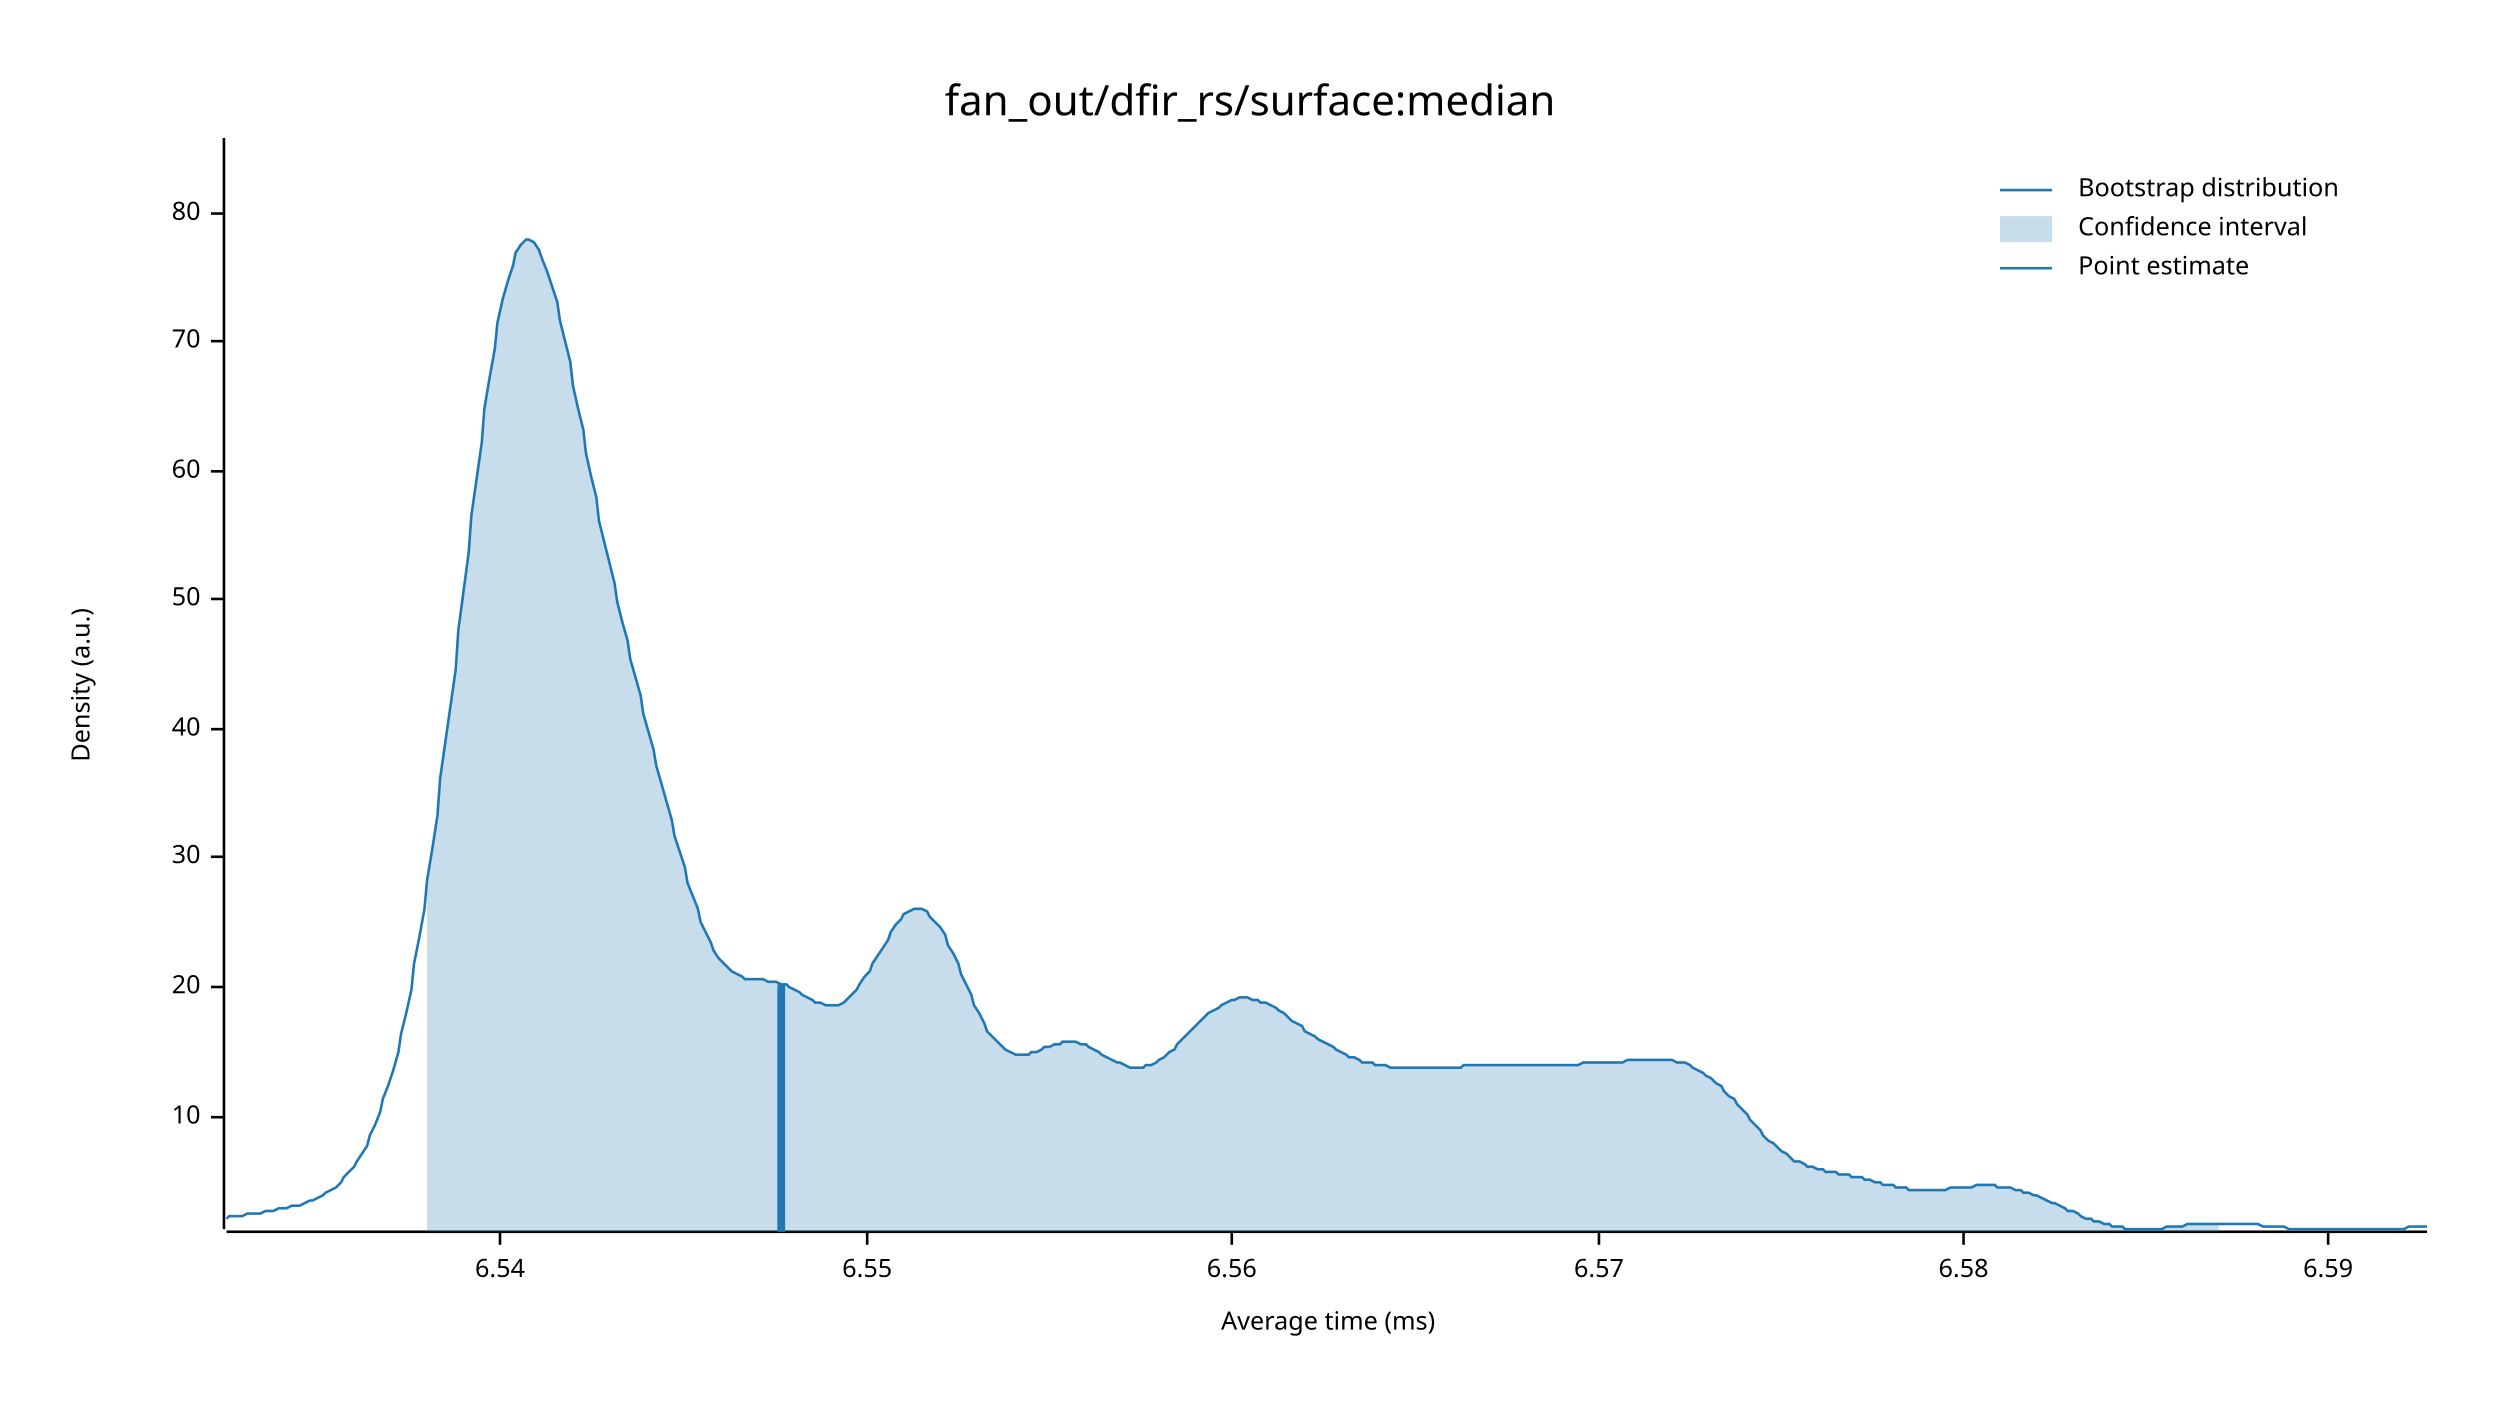
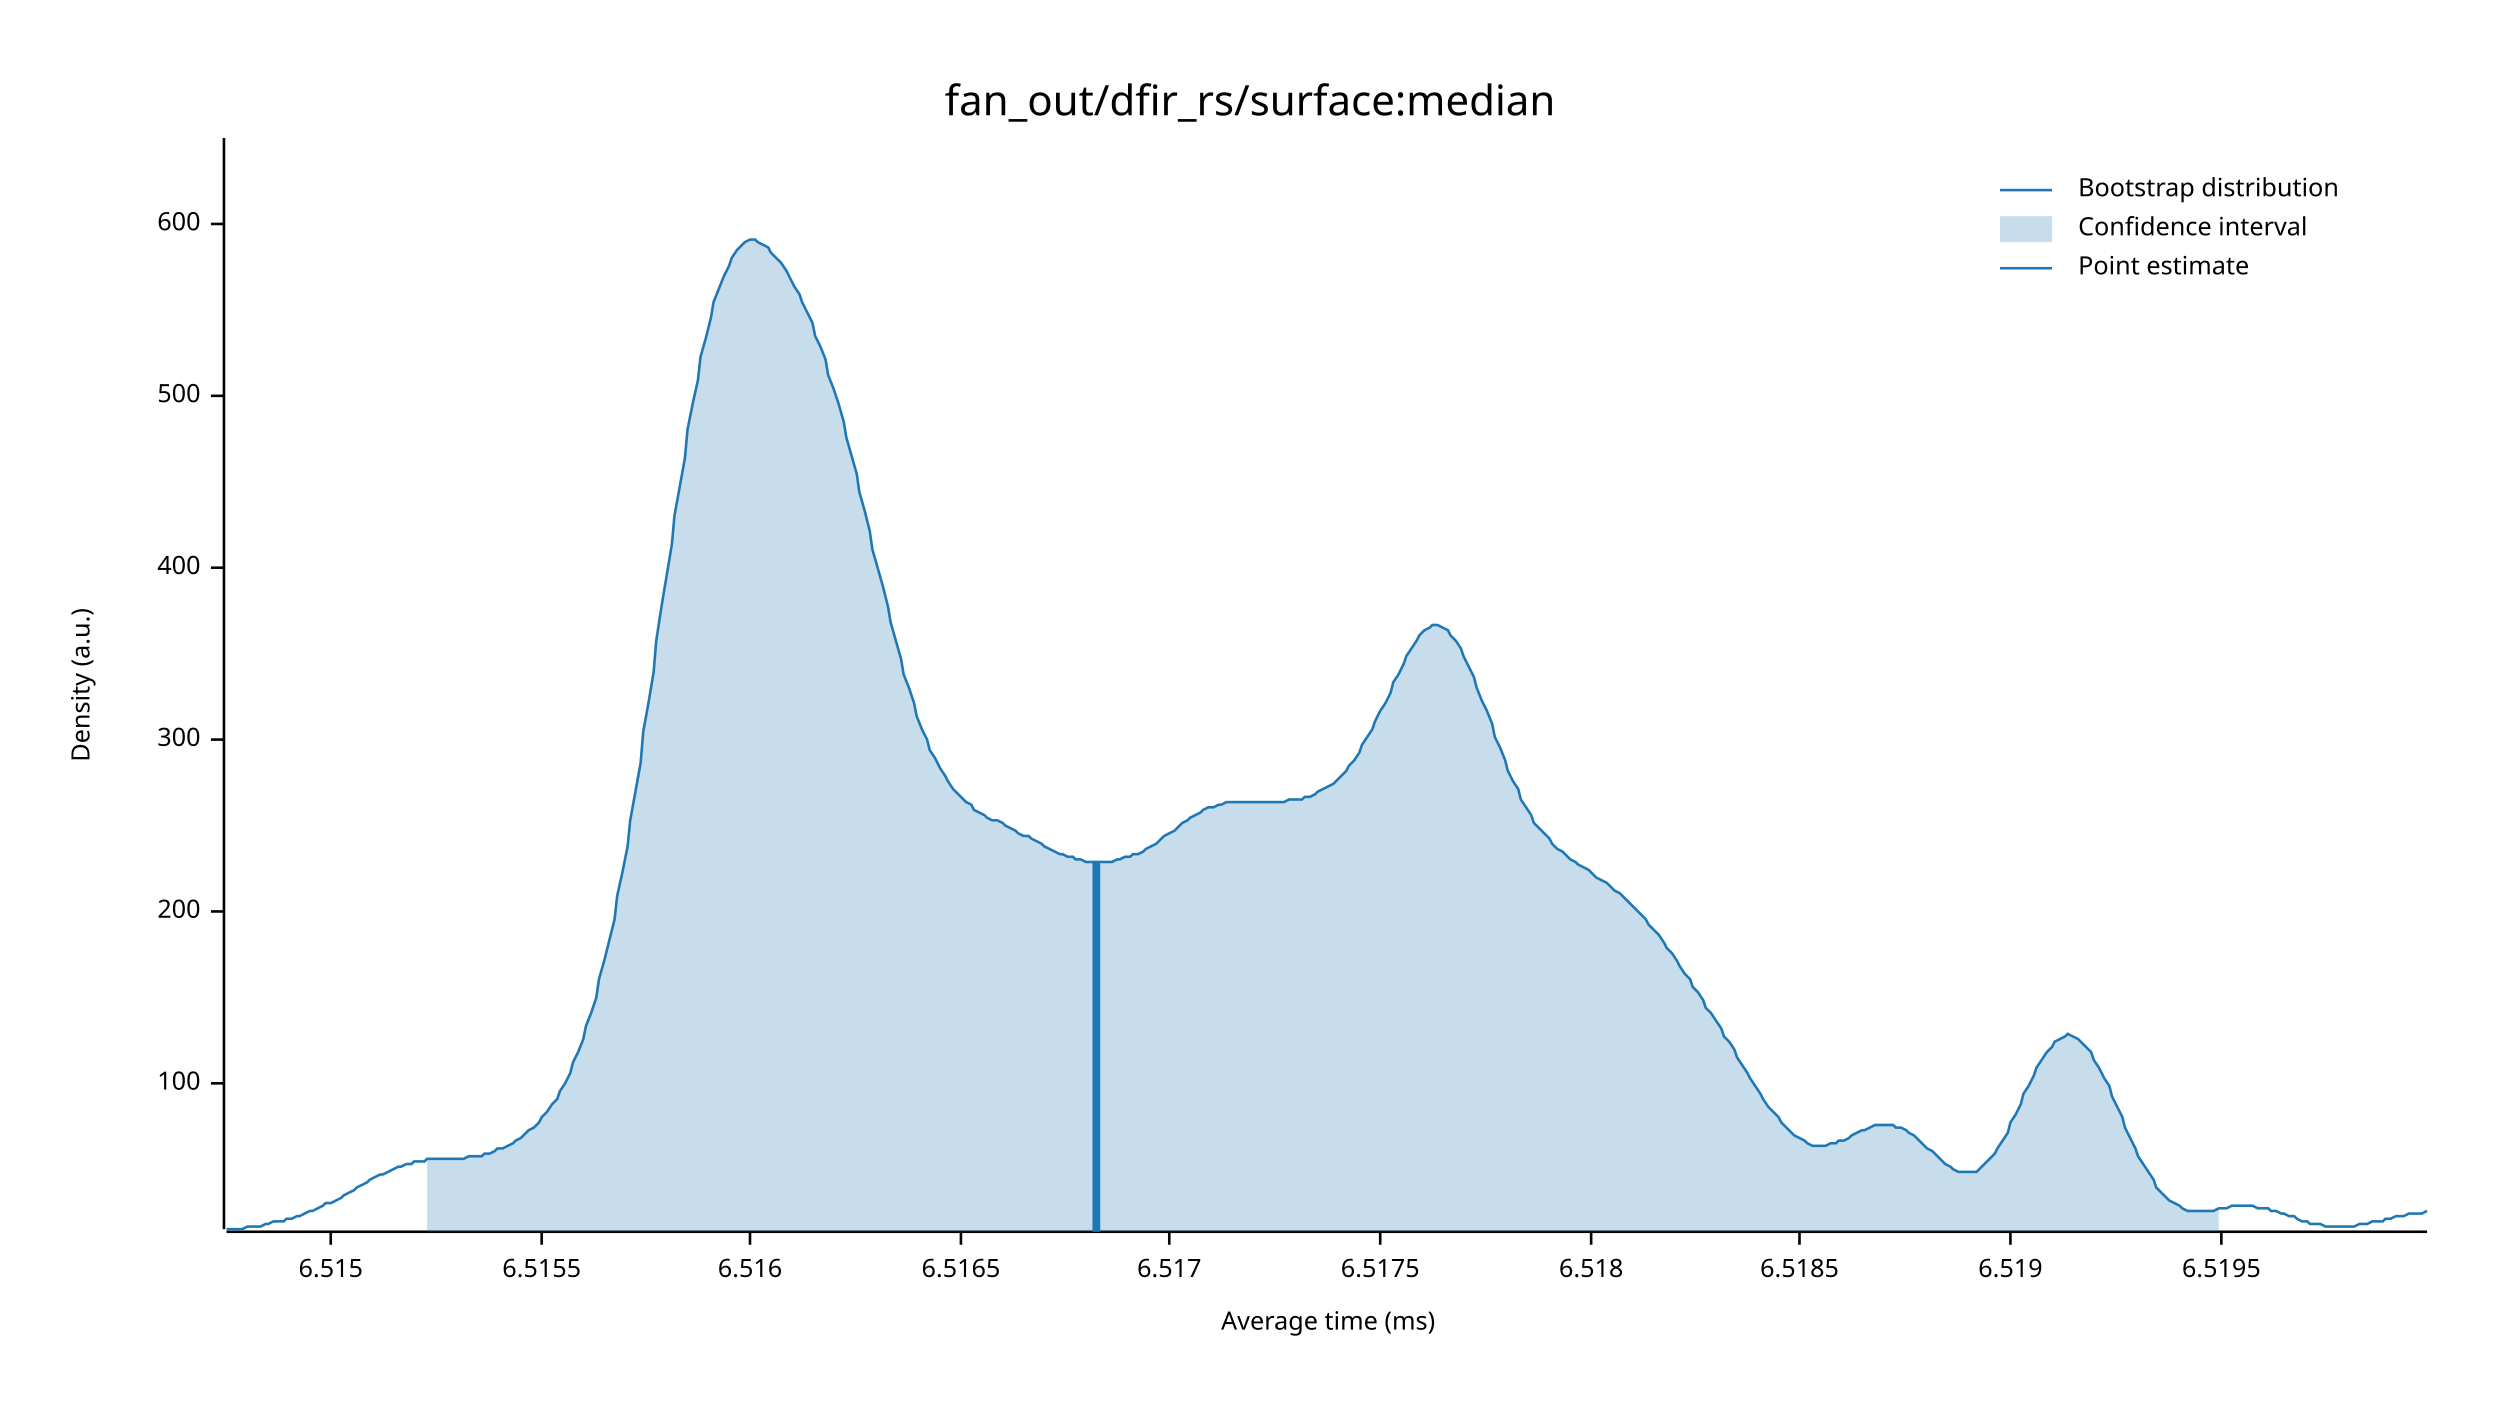
<svg xmlns="http://www.w3.org/2000/svg" width="960" height="540" viewBox="0 0 960 540">
  <text x="480" y="32" dy="0.76em" text-anchor="middle" font-family="sans-serif" font-size="16.129" opacity="1" fill="#000000">
fan_out/dfir_rs/surface:median
</text>
  <text x="27" y="263" dy="0.76em" text-anchor="middle" font-family="sans-serif" font-size="9.677" opacity="1" fill="#000000" transform="rotate(270, 27, 263)">
Density (a.u.)
</text>
  <text x="510" y="513" dy="-0.5ex" text-anchor="middle" font-family="sans-serif" font-size="9.677" opacity="1" fill="#000000">
Average time (ms)
</text>
  <polyline fill="none" opacity="1" stroke="#000000" stroke-width="1" points="86,53 86,472 " />
-   <text x="77" y="429" dy="0.5ex" text-anchor="end" font-family="sans-serif" font-size="9.677" opacity="1" fill="#000000">
- 10
+   <text x="77" y="416" dy="0.5ex" text-anchor="end" font-family="sans-serif" font-size="9.677" opacity="1" fill="#000000">
+ 100
</text>
-   <polyline fill="none" opacity="1" stroke="#000000" stroke-width="1" points="81,429 86,429 " />
-   <text x="77" y="379" dy="0.5ex" text-anchor="end" font-family="sans-serif" font-size="9.677" opacity="1" fill="#000000">
- 20
+   <polyline fill="none" opacity="1" stroke="#000000" stroke-width="1" points="81,416 86,416 " />
+   <text x="77" y="350" dy="0.5ex" text-anchor="end" font-family="sans-serif" font-size="9.677" opacity="1" fill="#000000">
+ 200
</text>
-   <polyline fill="none" opacity="1" stroke="#000000" stroke-width="1" points="81,379 86,379 " />
-   <text x="77" y="329" dy="0.5ex" text-anchor="end" font-family="sans-serif" font-size="9.677" opacity="1" fill="#000000">
- 30
+   <polyline fill="none" opacity="1" stroke="#000000" stroke-width="1" points="81,350 86,350 " />
+   <text x="77" y="284" dy="0.5ex" text-anchor="end" font-family="sans-serif" font-size="9.677" opacity="1" fill="#000000">
+ 300
</text>
-   <polyline fill="none" opacity="1" stroke="#000000" stroke-width="1" points="81,329 86,329 " />
-   <text x="77" y="280" dy="0.5ex" text-anchor="end" font-family="sans-serif" font-size="9.677" opacity="1" fill="#000000">
- 40
+   <polyline fill="none" opacity="1" stroke="#000000" stroke-width="1" points="81,284 86,284 " />
+   <text x="77" y="218" dy="0.5ex" text-anchor="end" font-family="sans-serif" font-size="9.677" opacity="1" fill="#000000">
+ 400
</text>
-   <polyline fill="none" opacity="1" stroke="#000000" stroke-width="1" points="81,280 86,280 " />
-   <text x="77" y="230" dy="0.5ex" text-anchor="end" font-family="sans-serif" font-size="9.677" opacity="1" fill="#000000">
- 50
+   <polyline fill="none" opacity="1" stroke="#000000" stroke-width="1" points="81,218 86,218 " />
+   <text x="77" y="152" dy="0.5ex" text-anchor="end" font-family="sans-serif" font-size="9.677" opacity="1" fill="#000000">
+ 500
</text>
-   <polyline fill="none" opacity="1" stroke="#000000" stroke-width="1" points="81,230 86,230 " />
-   <text x="77" y="181" dy="0.5ex" text-anchor="end" font-family="sans-serif" font-size="9.677" opacity="1" fill="#000000">
- 60
+   <polyline fill="none" opacity="1" stroke="#000000" stroke-width="1" points="81,152 86,152 " />
+   <text x="77" y="86" dy="0.5ex" text-anchor="end" font-family="sans-serif" font-size="9.677" opacity="1" fill="#000000">
+ 600
</text>
-   <polyline fill="none" opacity="1" stroke="#000000" stroke-width="1" points="81,181 86,181 " />
-   <text x="77" y="131" dy="0.5ex" text-anchor="end" font-family="sans-serif" font-size="9.677" opacity="1" fill="#000000">
- 70
+   <polyline fill="none" opacity="1" stroke="#000000" stroke-width="1" points="81,86 86,86 " />
+   <polyline fill="none" opacity="1" stroke="#000000" stroke-width="1" points="87,473 932,473 " />
+   <text x="127" y="483" dy="0.76em" text-anchor="middle" font-family="sans-serif" font-size="9.677" opacity="1" fill="#000000">
+ 6.515
</text>
-   <polyline fill="none" opacity="1" stroke="#000000" stroke-width="1" points="81,131 86,131 " />
-   <text x="77" y="82" dy="0.5ex" text-anchor="end" font-family="sans-serif" font-size="9.677" opacity="1" fill="#000000">
- 80
+   <polyline fill="none" opacity="1" stroke="#000000" stroke-width="1" points="127,473 127,478 " />
+   <text x="208" y="483" dy="0.76em" text-anchor="middle" font-family="sans-serif" font-size="9.677" opacity="1" fill="#000000">
+ 6.5155
</text>
-   <polyline fill="none" opacity="1" stroke="#000000" stroke-width="1" points="81,82 86,82 " />
-   <polyline fill="none" opacity="1" stroke="#000000" stroke-width="1" points="87,473 932,473 " />
-   <text x="192" y="483" dy="0.76em" text-anchor="middle" font-family="sans-serif" font-size="9.677" opacity="1" fill="#000000">
- 6.54
+   <polyline fill="none" opacity="1" stroke="#000000" stroke-width="1" points="208,473 208,478 " />
+   <text x="288" y="483" dy="0.76em" text-anchor="middle" font-family="sans-serif" font-size="9.677" opacity="1" fill="#000000">
+ 6.516
</text>
-   <polyline fill="none" opacity="1" stroke="#000000" stroke-width="1" points="192,473 192,478 " />
-   <text x="333" y="483" dy="0.76em" text-anchor="middle" font-family="sans-serif" font-size="9.677" opacity="1" fill="#000000">
- 6.55
+   <polyline fill="none" opacity="1" stroke="#000000" stroke-width="1" points="288,473 288,478 " />
+   <text x="369" y="483" dy="0.76em" text-anchor="middle" font-family="sans-serif" font-size="9.677" opacity="1" fill="#000000">
+ 6.5165
</text>
-   <polyline fill="none" opacity="1" stroke="#000000" stroke-width="1" points="333,473 333,478 " />
-   <text x="473" y="483" dy="0.76em" text-anchor="middle" font-family="sans-serif" font-size="9.677" opacity="1" fill="#000000">
- 6.56
+   <polyline fill="none" opacity="1" stroke="#000000" stroke-width="1" points="369,473 369,478 " />
+   <text x="449" y="483" dy="0.76em" text-anchor="middle" font-family="sans-serif" font-size="9.677" opacity="1" fill="#000000">
+ 6.517
</text>
-   <polyline fill="none" opacity="1" stroke="#000000" stroke-width="1" points="473,473 473,478 " />
-   <text x="614" y="483" dy="0.76em" text-anchor="middle" font-family="sans-serif" font-size="9.677" opacity="1" fill="#000000">
- 6.57
+   <polyline fill="none" opacity="1" stroke="#000000" stroke-width="1" points="449,473 449,478 " />
+   <text x="530" y="483" dy="0.76em" text-anchor="middle" font-family="sans-serif" font-size="9.677" opacity="1" fill="#000000">
+ 6.5175
</text>
-   <polyline fill="none" opacity="1" stroke="#000000" stroke-width="1" points="614,473 614,478 " />
-   <text x="754" y="483" dy="0.76em" text-anchor="middle" font-family="sans-serif" font-size="9.677" opacity="1" fill="#000000">
- 6.58
+   <polyline fill="none" opacity="1" stroke="#000000" stroke-width="1" points="530,473 530,478 " />
+   <text x="611" y="483" dy="0.76em" text-anchor="middle" font-family="sans-serif" font-size="9.677" opacity="1" fill="#000000">
+ 6.518
</text>
-   <polyline fill="none" opacity="1" stroke="#000000" stroke-width="1" points="754,473 754,478 " />
-   <text x="894" y="483" dy="0.76em" text-anchor="middle" font-family="sans-serif" font-size="9.677" opacity="1" fill="#000000">
- 6.59
+   <polyline fill="none" opacity="1" stroke="#000000" stroke-width="1" points="611,473 611,478 " />
+   <text x="691" y="483" dy="0.76em" text-anchor="middle" font-family="sans-serif" font-size="9.677" opacity="1" fill="#000000">
+ 6.5185
</text>
-   <polyline fill="none" opacity="1" stroke="#000000" stroke-width="1" points="894,473 894,478 " />
-   <polyline fill="none" opacity="1" stroke="#1F78B4" stroke-width="1" points="87,468 88,467 90,467 92,467 93,467 95,466 97,466 98,466 100,466 102,465 103,465 105,465 107,464 109,464 110,464 112,463 114,463 115,463 117,462 119,461 120,461 122,460 124,459 125,458 127,457 129,456 131,454 132,452 134,450 136,448 137,446 139,443 141,440 142,436 144,432 146,427 147,422 149,417 151,411 153,404 154,397 156,389 158,380 159,370 161,360 163,349 164,338 166,326 168,313 169,299 171,285 173,271 175,257 176,242 178,227 180,212 181,198 183,184 185,170 186,157 188,145 190,134 191,124 193,115 195,108 197,102 198,97 200,94 202,92 203,92 205,93 207,96 208,99 210,104 212,110 214,116 215,123 217,131 219,139 220,148 222,157 224,165 225,174 227,183 229,191 230,200 232,208 234,216 236,224 237,231 239,239 241,246 242,253 244,260 246,267 247,274 249,281 251,288 252,294 254,301 256,308 258,315 259,321 261,327 263,333 264,339 266,344 268,349 269,354 271,358 273,362 274,365 276,368 278,370 280,372 281,373 283,374 285,375 286,376 288,376 290,376 291,376 293,376 295,377 296,377 298,377 300,378 302,378 303,379 305,380 307,381 308,382 310,383 312,384 313,385 315,385 317,386 318,386 320,386 322,386 324,385 325,384 327,382 329,380 330,378 332,375 334,373 335,370 337,367 339,364 341,361 342,358 344,355 346,353 347,351 349,350 351,349 352,349 354,349 356,350 357,352 359,354 361,356 363,359 364,363 366,366 368,370 369,374 371,378 373,382 374,386 376,389 378,393 379,396 381,398 383,400 385,402 386,403 388,404 390,405 391,405 393,405 395,405 396,404 398,404 400,403 401,402 403,402 405,401 407,401 408,400 410,400 412,400 413,400 415,401 417,401 418,402 420,403 422,404 423,405 425,406 427,407 429,408 430,408 432,409 434,410 435,410 437,410 439,410 440,409 442,409 444,408 445,407 447,406 449,404 451,403 452,401 454,399 456,397 457,396 459,394 461,392 462,391 464,389 466,388 468,387 469,386 471,385 473,384 474,384 476,383 478,383 479,383 481,384 483,384 484,385 486,385 488,386 490,387 491,388 493,389 495,391 496,392 498,393 500,394 501,396 503,397 505,398 506,399 508,400 510,401 512,402 513,403 515,404 517,405 518,406 520,406 522,407 523,408 525,408 527,408 528,409 530,409 532,409 534,410 535,410 537,410 539,410 540,410 542,410 544,410 545,410 547,410 549,410 550,410 552,410 554,410 556,410 557,410 559,410 561,410 562,409 564,409 566,409 567,409 569,409 571,409 573,409 574,409 576,409 578,409 579,409 581,409 583,409 584,409 586,409 588,409 589,409 591,409 593,409 595,409 596,409 598,409 600,409 601,409 603,409 605,409 606,409 608,408 610,408 611,408 613,408 615,408 617,408 618,408 620,408 622,408 623,408 625,407 627,407 628,407 630,407 632,407 633,407 635,407 637,407 639,407 640,407 642,407 644,408 645,408 647,408 649,409 650,410 652,411 654,412 655,413 657,414 659,416 661,417 662,419 664,421 666,422 667,424 669,426 671,428 672,430 674,432 676,434 677,436 679,438 681,439 683,441 684,442 686,443 688,445 689,446 691,446 693,447 694,448 696,448 698,449 700,449 701,450 703,450 705,450 706,451 708,451 710,451 711,452 713,452 715,452 716,453 718,453 720,454 722,454 723,455 725,455 727,455 728,456 730,456 732,456 733,457 735,457 737,457 738,457 740,457 742,457 744,457 745,457 747,457 749,456 750,456 752,456 754,456 755,456 757,456 759,455 760,455 762,455 764,455 766,455 767,456 769,456 771,456 772,456 774,457 776,457 777,458 779,458 781,459 782,459 784,460 786,461 788,462 789,462 791,463 793,464 794,465 796,465 798,466 799,467 801,468 803,468 804,469 806,469 808,470 810,470 811,471 813,471 815,471 816,472 818,472 820,472 821,472 823,472 825,472 827,472 828,472 830,472 832,471 833,471 835,471 837,471 838,471 840,470 842,470 843,470 845,470 847,470 849,470 850,470 852,470 854,470 855,470 857,470 859,470 860,470 862,470 864,470 865,470 867,470 869,471 871,471 872,471 874,471 876,471 877,471 879,472 881,472 882,472 884,472 886,472 887,472 889,472 891,472 893,472 894,472 896,472 898,472 899,472 901,472 903,472 904,472 906,472 908,472 909,472 911,472 913,472 915,472 916,472 918,472 920,472 921,472 923,472 925,471 926,471 928,471 930,471 932,471 " />
-   <polygon opacity="0.25" fill="#1F78B4" points="164,338 166,326 168,313 169,299 171,285 173,271 175,257 176,242 178,227 180,212 181,198 183,184 185,170 186,157 188,145 190,134 191,124 193,115 195,108 197,102 198,97 200,94 202,92 203,92 205,93 207,96 208,99 210,104 212,110 214,116 215,123 217,131 219,139 220,148 222,157 224,165 225,174 227,183 229,191 230,200 232,208 234,216 236,224 237,231 239,239 241,246 242,253 244,260 246,267 247,274 249,281 251,288 252,294 254,301 256,308 258,315 259,321 261,327 263,333 264,339 266,344 268,349 269,354 271,358 273,362 274,365 276,368 278,370 280,372 281,373 283,374 285,375 286,376 288,376 290,376 291,376 293,376 295,377 296,377 298,377 300,378 302,378 303,379 305,380 307,381 308,382 310,383 312,384 313,385 315,385 317,386 318,386 320,386 322,386 324,385 325,384 327,382 329,380 330,378 332,375 334,373 335,370 337,367 339,364 341,361 342,358 344,355 346,353 347,351 349,350 351,349 352,349 354,349 356,350 357,352 359,354 361,356 363,359 364,363 366,366 368,370 369,374 371,378 373,382 374,386 376,389 378,393 379,396 381,398 383,400 385,402 386,403 388,404 390,405 391,405 393,405 395,405 396,404 398,404 400,403 401,402 403,402 405,401 407,401 408,400 410,400 412,400 413,400 415,401 417,401 418,402 420,403 422,404 423,405 425,406 427,407 429,408 430,408 432,409 434,410 435,410 437,410 439,410 440,409 442,409 444,408 445,407 447,406 449,404 451,403 452,401 454,399 456,397 457,396 459,394 461,392 462,391 464,389 466,388 468,387 469,386 471,385 473,384 474,384 476,383 478,383 479,383 481,384 483,384 484,385 486,385 488,386 490,387 491,388 493,389 495,391 496,392 498,393 500,394 501,396 503,397 505,398 506,399 508,400 510,401 512,402 513,403 515,404 517,405 518,406 520,406 522,407 523,408 525,408 527,408 528,409 530,409 532,409 534,410 535,410 537,410 539,410 540,410 542,410 544,410 545,410 547,410 549,410 550,410 552,410 554,410 556,410 557,410 559,410 561,410 562,409 564,409 566,409 567,409 569,409 571,409 573,409 574,409 576,409 578,409 579,409 581,409 583,409 584,409 586,409 588,409 589,409 591,409 593,409 595,409 596,409 598,409 600,409 601,409 603,409 605,409 606,409 608,408 610,408 611,408 613,408 615,408 617,408 618,408 620,408 622,408 623,408 625,407 627,407 628,407 630,407 632,407 633,407 635,407 637,407 639,407 640,407 642,407 644,408 645,408 647,408 649,409 650,410 652,411 654,412 655,413 657,414 659,416 661,417 662,419 664,421 666,422 667,424 669,426 671,428 672,430 674,432 676,434 677,436 679,438 681,439 683,441 684,442 686,443 688,445 689,446 691,446 693,447 694,448 696,448 698,449 700,449 701,450 703,450 705,450 706,451 708,451 710,451 711,452 713,452 715,452 716,453 718,453 720,454 722,454 723,455 725,455 727,455 728,456 730,456 732,456 733,457 735,457 737,457 738,457 740,457 742,457 744,457 745,457 747,457 749,456 750,456 752,456 754,456 755,456 757,456 759,455 760,455 762,455 764,455 766,455 767,456 769,456 771,456 772,456 774,457 776,457 777,458 779,458 781,459 782,459 784,460 786,461 788,462 789,462 791,463 793,464 794,465 796,465 798,466 799,467 801,468 803,468 804,469 806,469 808,470 810,470 811,471 813,471 815,471 816,472 818,472 820,472 821,472 823,472 825,472 827,472 828,472 830,472 832,471 833,471 835,471 837,471 838,471 840,470 842,470 843,470 845,470 847,470 849,470 850,470 852,470 852,473 164,473 " />
-   <polyline fill="none" opacity="1" stroke="#1F78B4" stroke-width="3" points="300,473 300,378 " />
+   <polyline fill="none" opacity="1" stroke="#000000" stroke-width="1" points="691,473 691,478 " />
+   <text x="772" y="483" dy="0.76em" text-anchor="middle" font-family="sans-serif" font-size="9.677" opacity="1" fill="#000000">
+ 6.519
+ </text>
+   <polyline fill="none" opacity="1" stroke="#000000" stroke-width="1" points="772,473 772,478 " />
+   <text x="853" y="483" dy="0.76em" text-anchor="middle" font-family="sans-serif" font-size="9.677" opacity="1" fill="#000000">
+ 6.5195
+ </text>
+   <polyline fill="none" opacity="1" stroke="#000000" stroke-width="1" points="853,473 853,478 " />
+   <polyline fill="none" opacity="1" stroke="#1F78B4" stroke-width="1" points="87,472 88,472 90,472 92,472 93,472 95,471 97,471 98,471 100,471 102,470 103,470 105,469 107,469 109,469 110,468 112,468 114,467 115,467 117,466 119,465 120,465 122,464 124,463 125,462 127,462 129,461 131,460 132,459 134,458 136,457 137,456 139,455 141,454 142,453 144,452 146,451 147,451 149,450 151,449 153,448 154,448 156,447 158,447 159,446 161,446 163,446 164,445 166,445 168,445 169,445 171,445 173,445 175,445 176,445 178,445 180,444 181,444 183,444 185,444 186,443 188,443 190,442 191,441 193,441 195,440 197,439 198,438 200,437 202,435 203,434 205,433 207,431 208,429 210,427 212,424 214,422 215,419 217,416 219,412 220,408 222,404 224,399 225,394 227,389 229,383 230,376 232,369 234,361 236,353 237,344 239,335 241,325 242,315 244,304 246,293 247,281 249,270 251,258 252,246 254,233 256,221 258,209 259,198 261,187 263,176 264,165 266,155 268,146 269,137 271,130 273,122 274,116 276,111 278,106 280,102 281,99 283,96 285,94 286,93 288,92 290,92 291,93 293,94 295,95 296,97 298,99 300,101 302,104 303,106 305,110 307,113 308,116 310,120 312,124 313,129 315,133 317,138 318,144 320,149 322,155 324,162 325,168 327,175 329,182 330,189 332,196 334,204 335,211 337,218 339,225 341,233 342,239 344,246 346,253 347,259 349,264 351,270 352,275 354,280 356,284 357,288 359,291 361,295 363,298 364,300 366,303 368,305 369,306 371,308 373,309 374,311 376,312 378,313 379,314 381,315 383,315 385,316 386,317 388,318 390,319 391,320 393,321 395,321 396,322 398,323 400,324 401,325 403,326 405,327 407,328 408,328 410,329 412,329 413,330 415,330 417,331 418,331 420,331 422,331 423,331 425,331 427,331 429,330 430,330 432,329 434,329 435,328 437,328 439,327 440,326 442,325 444,324 445,323 447,321 449,320 451,319 452,318 454,316 456,315 457,314 459,313 461,312 462,311 464,310 466,310 468,309 469,309 471,308 473,308 474,308 476,308 478,308 479,308 481,308 483,308 484,308 486,308 488,308 490,308 491,308 493,308 495,307 496,307 498,307 500,307 501,306 503,306 505,305 506,304 508,303 510,302 512,301 513,300 515,298 517,296 518,294 520,292 522,289 523,286 525,283 527,280 528,277 530,273 532,270 534,266 535,262 537,259 539,255 540,252 542,249 544,246 545,244 547,242 549,241 550,240 552,240 554,241 556,242 557,244 559,246 561,249 562,252 564,256 566,260 567,264 569,269 571,273 573,278 574,283 576,287 578,292 579,296 581,300 583,303 584,307 586,310 588,313 589,316 591,318 593,320 595,322 596,324 598,326 600,327 601,328 603,330 605,331 606,332 608,333 610,334 611,335 613,337 615,338 617,339 618,340 620,342 622,343 623,344 625,346 627,348 628,349 630,351 632,353 633,355 635,357 637,359 639,362 640,364 642,366 644,369 645,371 647,374 649,376 650,379 652,381 654,384 655,387 657,389 659,392 661,395 662,398 664,400 666,403 667,406 669,409 671,412 672,414 674,417 676,420 677,422 679,425 681,427 683,429 684,431 686,433 688,435 689,436 691,437 693,438 694,439 696,440 698,440 700,440 701,440 703,439 705,439 706,438 708,438 710,437 711,436 713,435 715,434 716,434 718,433 720,432 722,432 723,432 725,432 727,432 728,433 730,433 732,434 733,435 735,436 737,438 738,439 740,441 742,442 744,444 745,445 747,447 749,448 750,449 752,450 754,450 755,450 757,450 759,450 760,449 762,447 764,445 766,443 767,441 769,438 771,435 772,431 774,428 776,424 777,420 779,417 781,413 782,410 784,407 786,404 788,402 789,400 791,399 793,398 794,397 796,398 798,399 799,400 801,402 803,404 804,407 806,410 808,414 810,417 811,421 813,425 815,429 816,433 818,437 820,441 821,444 823,447 825,450 827,453 828,456 830,458 832,460 833,461 835,462 837,463 838,464 840,465 842,465 843,465 845,465 847,465 849,465 850,465 852,464 854,464 855,464 857,463 859,463 860,463 862,463 864,463 865,463 867,464 869,464 871,464 872,465 874,465 876,466 877,466 879,467 881,467 882,468 884,469 886,469 887,470 889,470 891,470 893,471 894,471 896,471 898,471 899,471 901,471 903,471 904,471 906,470 908,470 909,470 911,469 913,469 915,469 916,468 918,468 920,467 921,467 923,467 925,466 926,466 928,466 930,466 932,465 " />
+   <polygon opacity="0.25" fill="#1F78B4" points="164,445 166,445 168,445 169,445 171,445 173,445 175,445 176,445 178,445 180,444 181,444 183,444 185,444 186,443 188,443 190,442 191,441 193,441 195,440 197,439 198,438 200,437 202,435 203,434 205,433 207,431 208,429 210,427 212,424 214,422 215,419 217,416 219,412 220,408 222,404 224,399 225,394 227,389 229,383 230,376 232,369 234,361 236,353 237,344 239,335 241,325 242,315 244,304 246,293 247,281 249,270 251,258 252,246 254,233 256,221 258,209 259,198 261,187 263,176 264,165 266,155 268,146 269,137 271,130 273,122 274,116 276,111 278,106 280,102 281,99 283,96 285,94 286,93 288,92 290,92 291,93 293,94 295,95 296,97 298,99 300,101 302,104 303,106 305,110 307,113 308,116 310,120 312,124 313,129 315,133 317,138 318,144 320,149 322,155 324,162 325,168 327,175 329,182 330,189 332,196 334,204 335,211 337,218 339,225 341,233 342,239 344,246 346,253 347,259 349,264 351,270 352,275 354,280 356,284 357,288 359,291 361,295 363,298 364,300 366,303 368,305 369,306 371,308 373,309 374,311 376,312 378,313 379,314 381,315 383,315 385,316 386,317 388,318 390,319 391,320 393,321 395,321 396,322 398,323 400,324 401,325 403,326 405,327 407,328 408,328 410,329 412,329 413,330 415,330 417,331 418,331 420,331 422,331 423,331 425,331 427,331 429,330 430,330 432,329 434,329 435,328 437,328 439,327 440,326 442,325 444,324 445,323 447,321 449,320 451,319 452,318 454,316 456,315 457,314 459,313 461,312 462,311 464,310 466,310 468,309 469,309 471,308 473,308 474,308 476,308 478,308 479,308 481,308 483,308 484,308 486,308 488,308 490,308 491,308 493,308 495,307 496,307 498,307 500,307 501,306 503,306 505,305 506,304 508,303 510,302 512,301 513,300 515,298 517,296 518,294 520,292 522,289 523,286 525,283 527,280 528,277 530,273 532,270 534,266 535,262 537,259 539,255 540,252 542,249 544,246 545,244 547,242 549,241 550,240 552,240 554,241 556,242 557,244 559,246 561,249 562,252 564,256 566,260 567,264 569,269 571,273 573,278 574,283 576,287 578,292 579,296 581,300 583,303 584,307 586,310 588,313 589,316 591,318 593,320 595,322 596,324 598,326 600,327 601,328 603,330 605,331 606,332 608,333 610,334 611,335 613,337 615,338 617,339 618,340 620,342 622,343 623,344 625,346 627,348 628,349 630,351 632,353 633,355 635,357 637,359 639,362 640,364 642,366 644,369 645,371 647,374 649,376 650,379 652,381 654,384 655,387 657,389 659,392 661,395 662,398 664,400 666,403 667,406 669,409 671,412 672,414 674,417 676,420 677,422 679,425 681,427 683,429 684,431 686,433 688,435 689,436 691,437 693,438 694,439 696,440 698,440 700,440 701,440 703,439 705,439 706,438 708,438 710,437 711,436 713,435 715,434 716,434 718,433 720,432 722,432 723,432 725,432 727,432 728,433 730,433 732,434 733,435 735,436 737,438 738,439 740,441 742,442 744,444 745,445 747,447 749,448 750,449 752,450 754,450 755,450 757,450 759,450 760,449 762,447 764,445 766,443 767,441 769,438 771,435 772,431 774,428 776,424 777,420 779,417 781,413 782,410 784,407 786,404 788,402 789,400 791,399 793,398 794,397 796,398 798,399 799,400 801,402 803,404 804,407 806,410 808,414 810,417 811,421 813,425 815,429 816,433 818,437 820,441 821,444 823,447 825,450 827,453 828,456 830,458 832,460 833,461 835,462 837,463 838,464 840,465 842,465 843,465 845,465 847,465 849,465 850,465 852,464 852,473 164,473 " />
+   <polyline fill="none" opacity="1" stroke="#1F78B4" stroke-width="3" points="421,473 421,331 " />
  <text x="798" y="68" dy="0.76em" text-anchor="start" font-family="sans-serif" font-size="9.677" opacity="1" fill="#000000">
Bootstrap distribution
</text>
  <text x="798" y="83" dy="0.76em" text-anchor="start" font-family="sans-serif" font-size="9.677" opacity="1" fill="#000000">
Confidence interval
</text>
  <text x="798" y="98" dy="0.76em" text-anchor="start" font-family="sans-serif" font-size="9.677" opacity="1" fill="#000000">
Point estimate
</text>
  <polyline fill="none" opacity="1" stroke="#1F78B4" stroke-width="1" points="768,73 788,73 " />
  <rect x="768" y="83" width="20" height="10" opacity="0.25" fill="#1F78B4" stroke="none" />
  <polyline fill="none" opacity="1" stroke="#1F78B4" stroke-width="1" points="768,103 788,103 " />
</svg>
